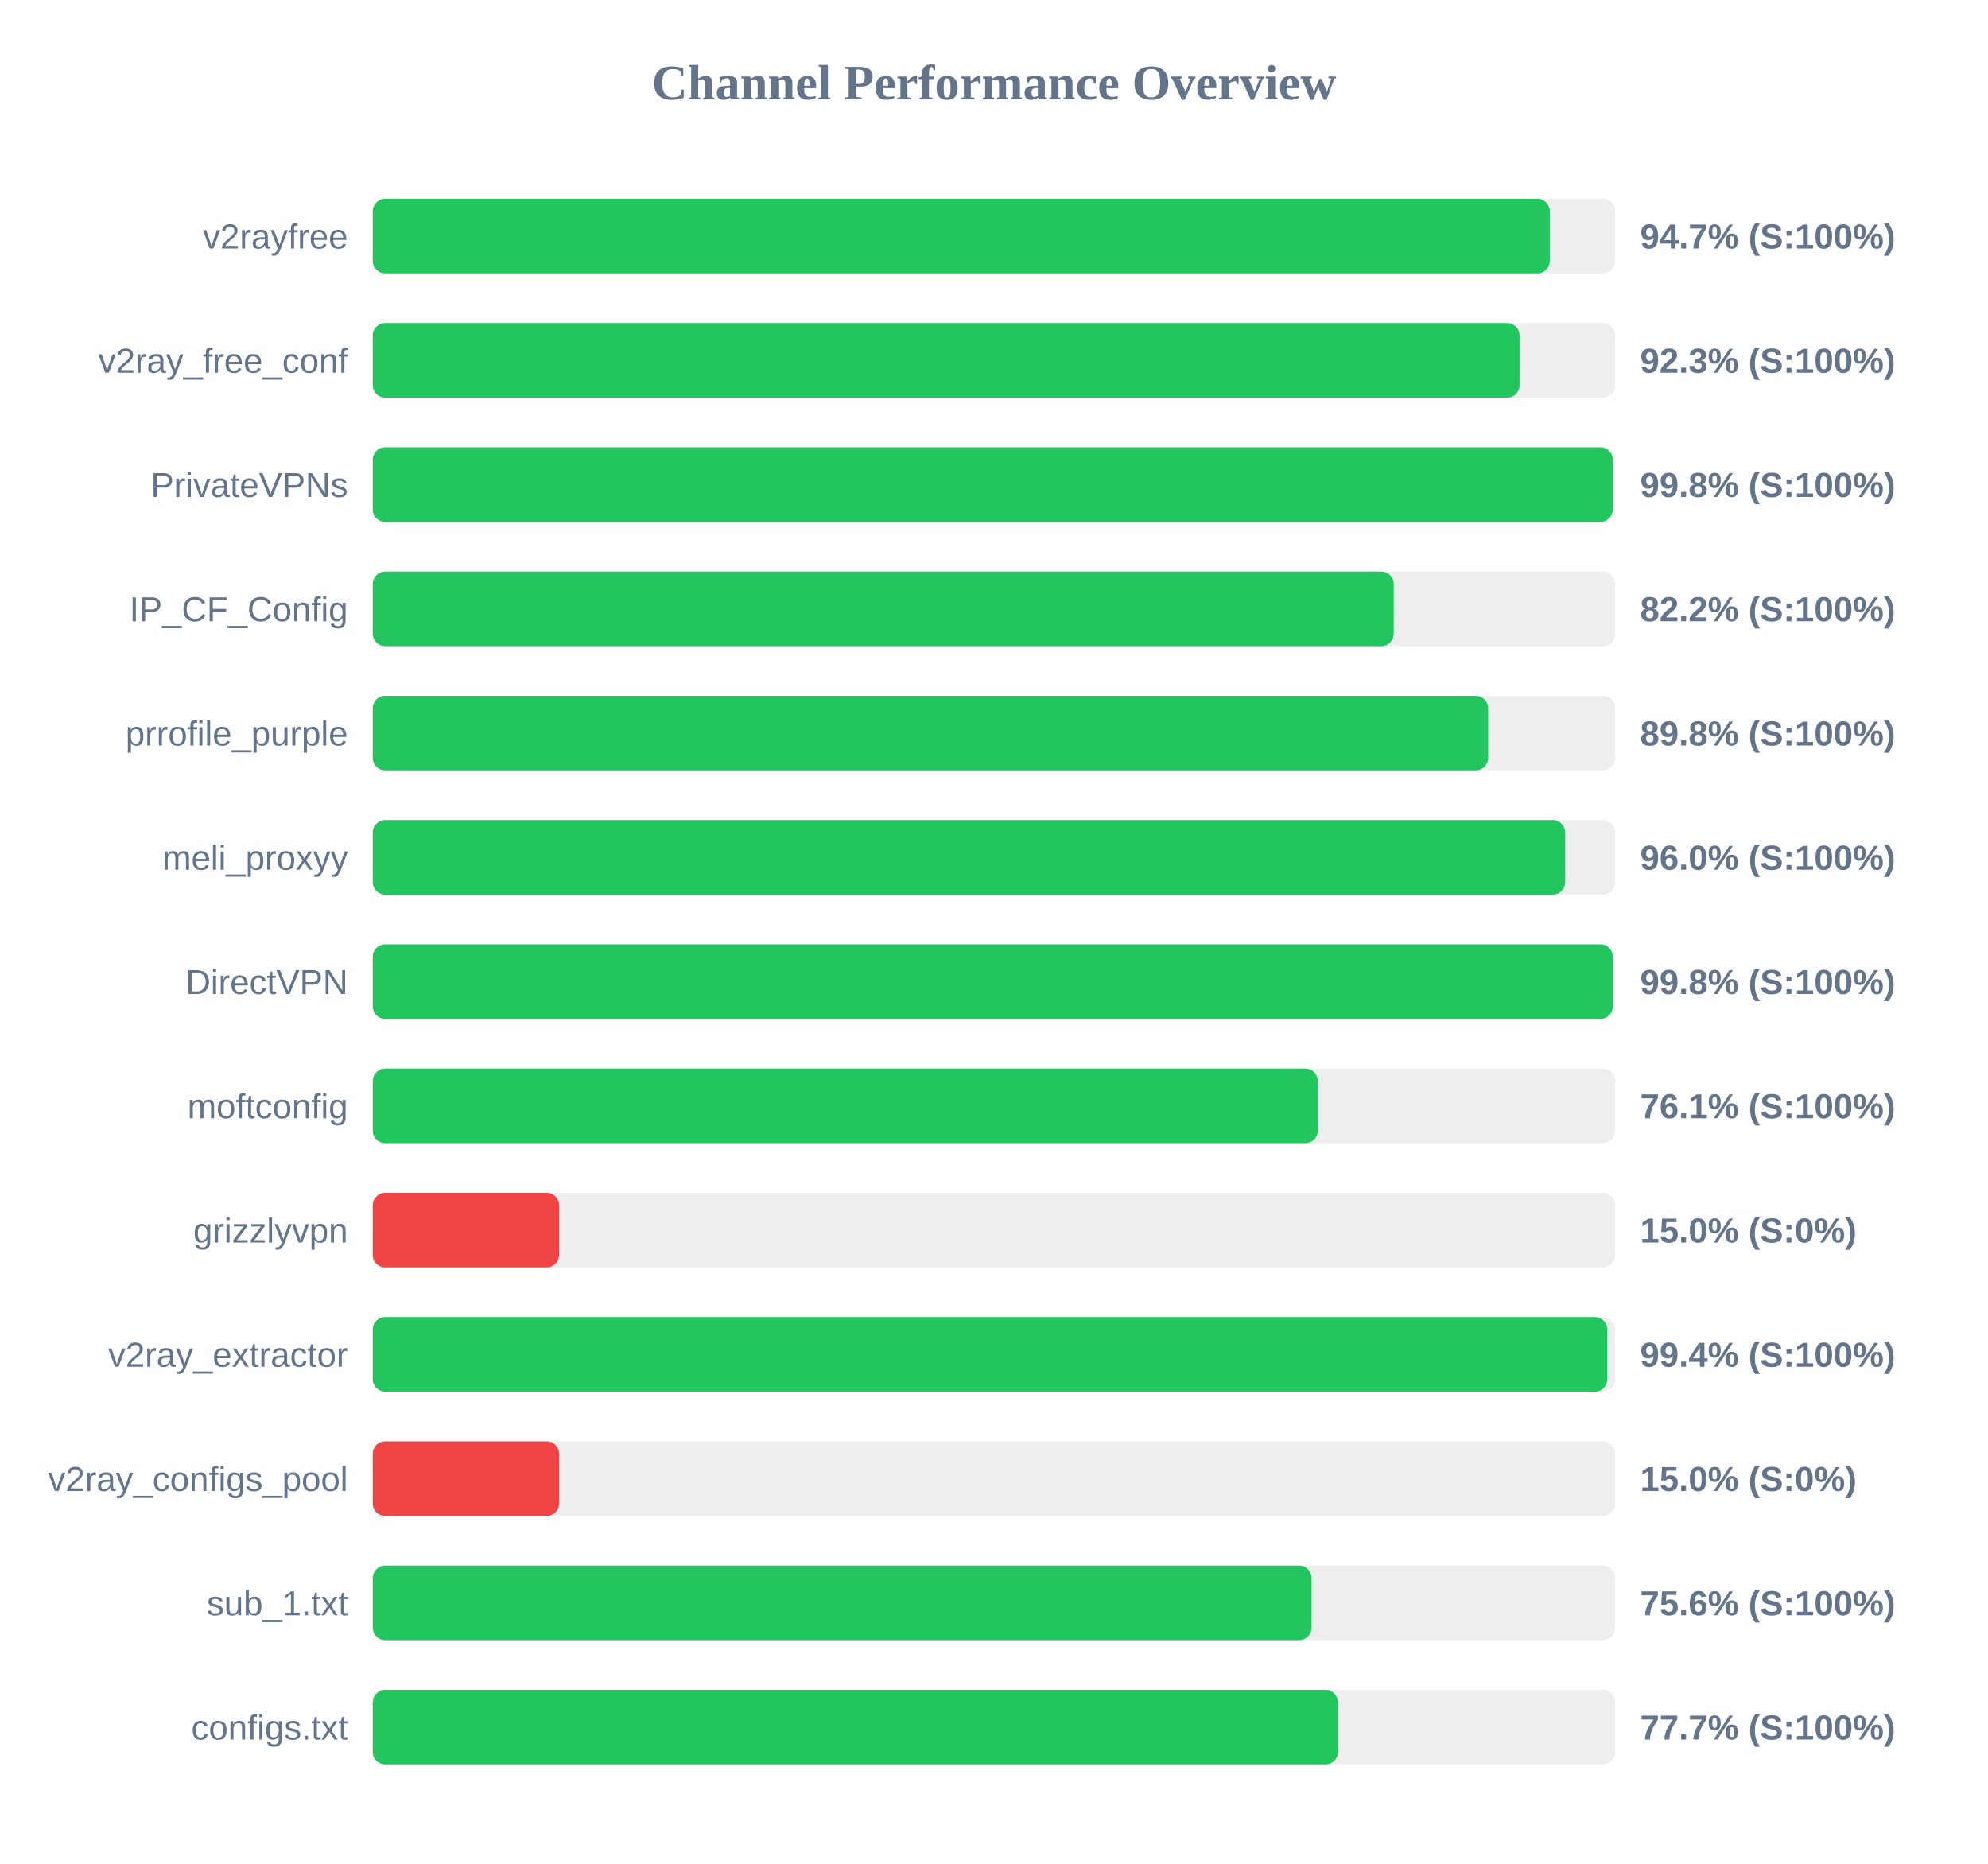
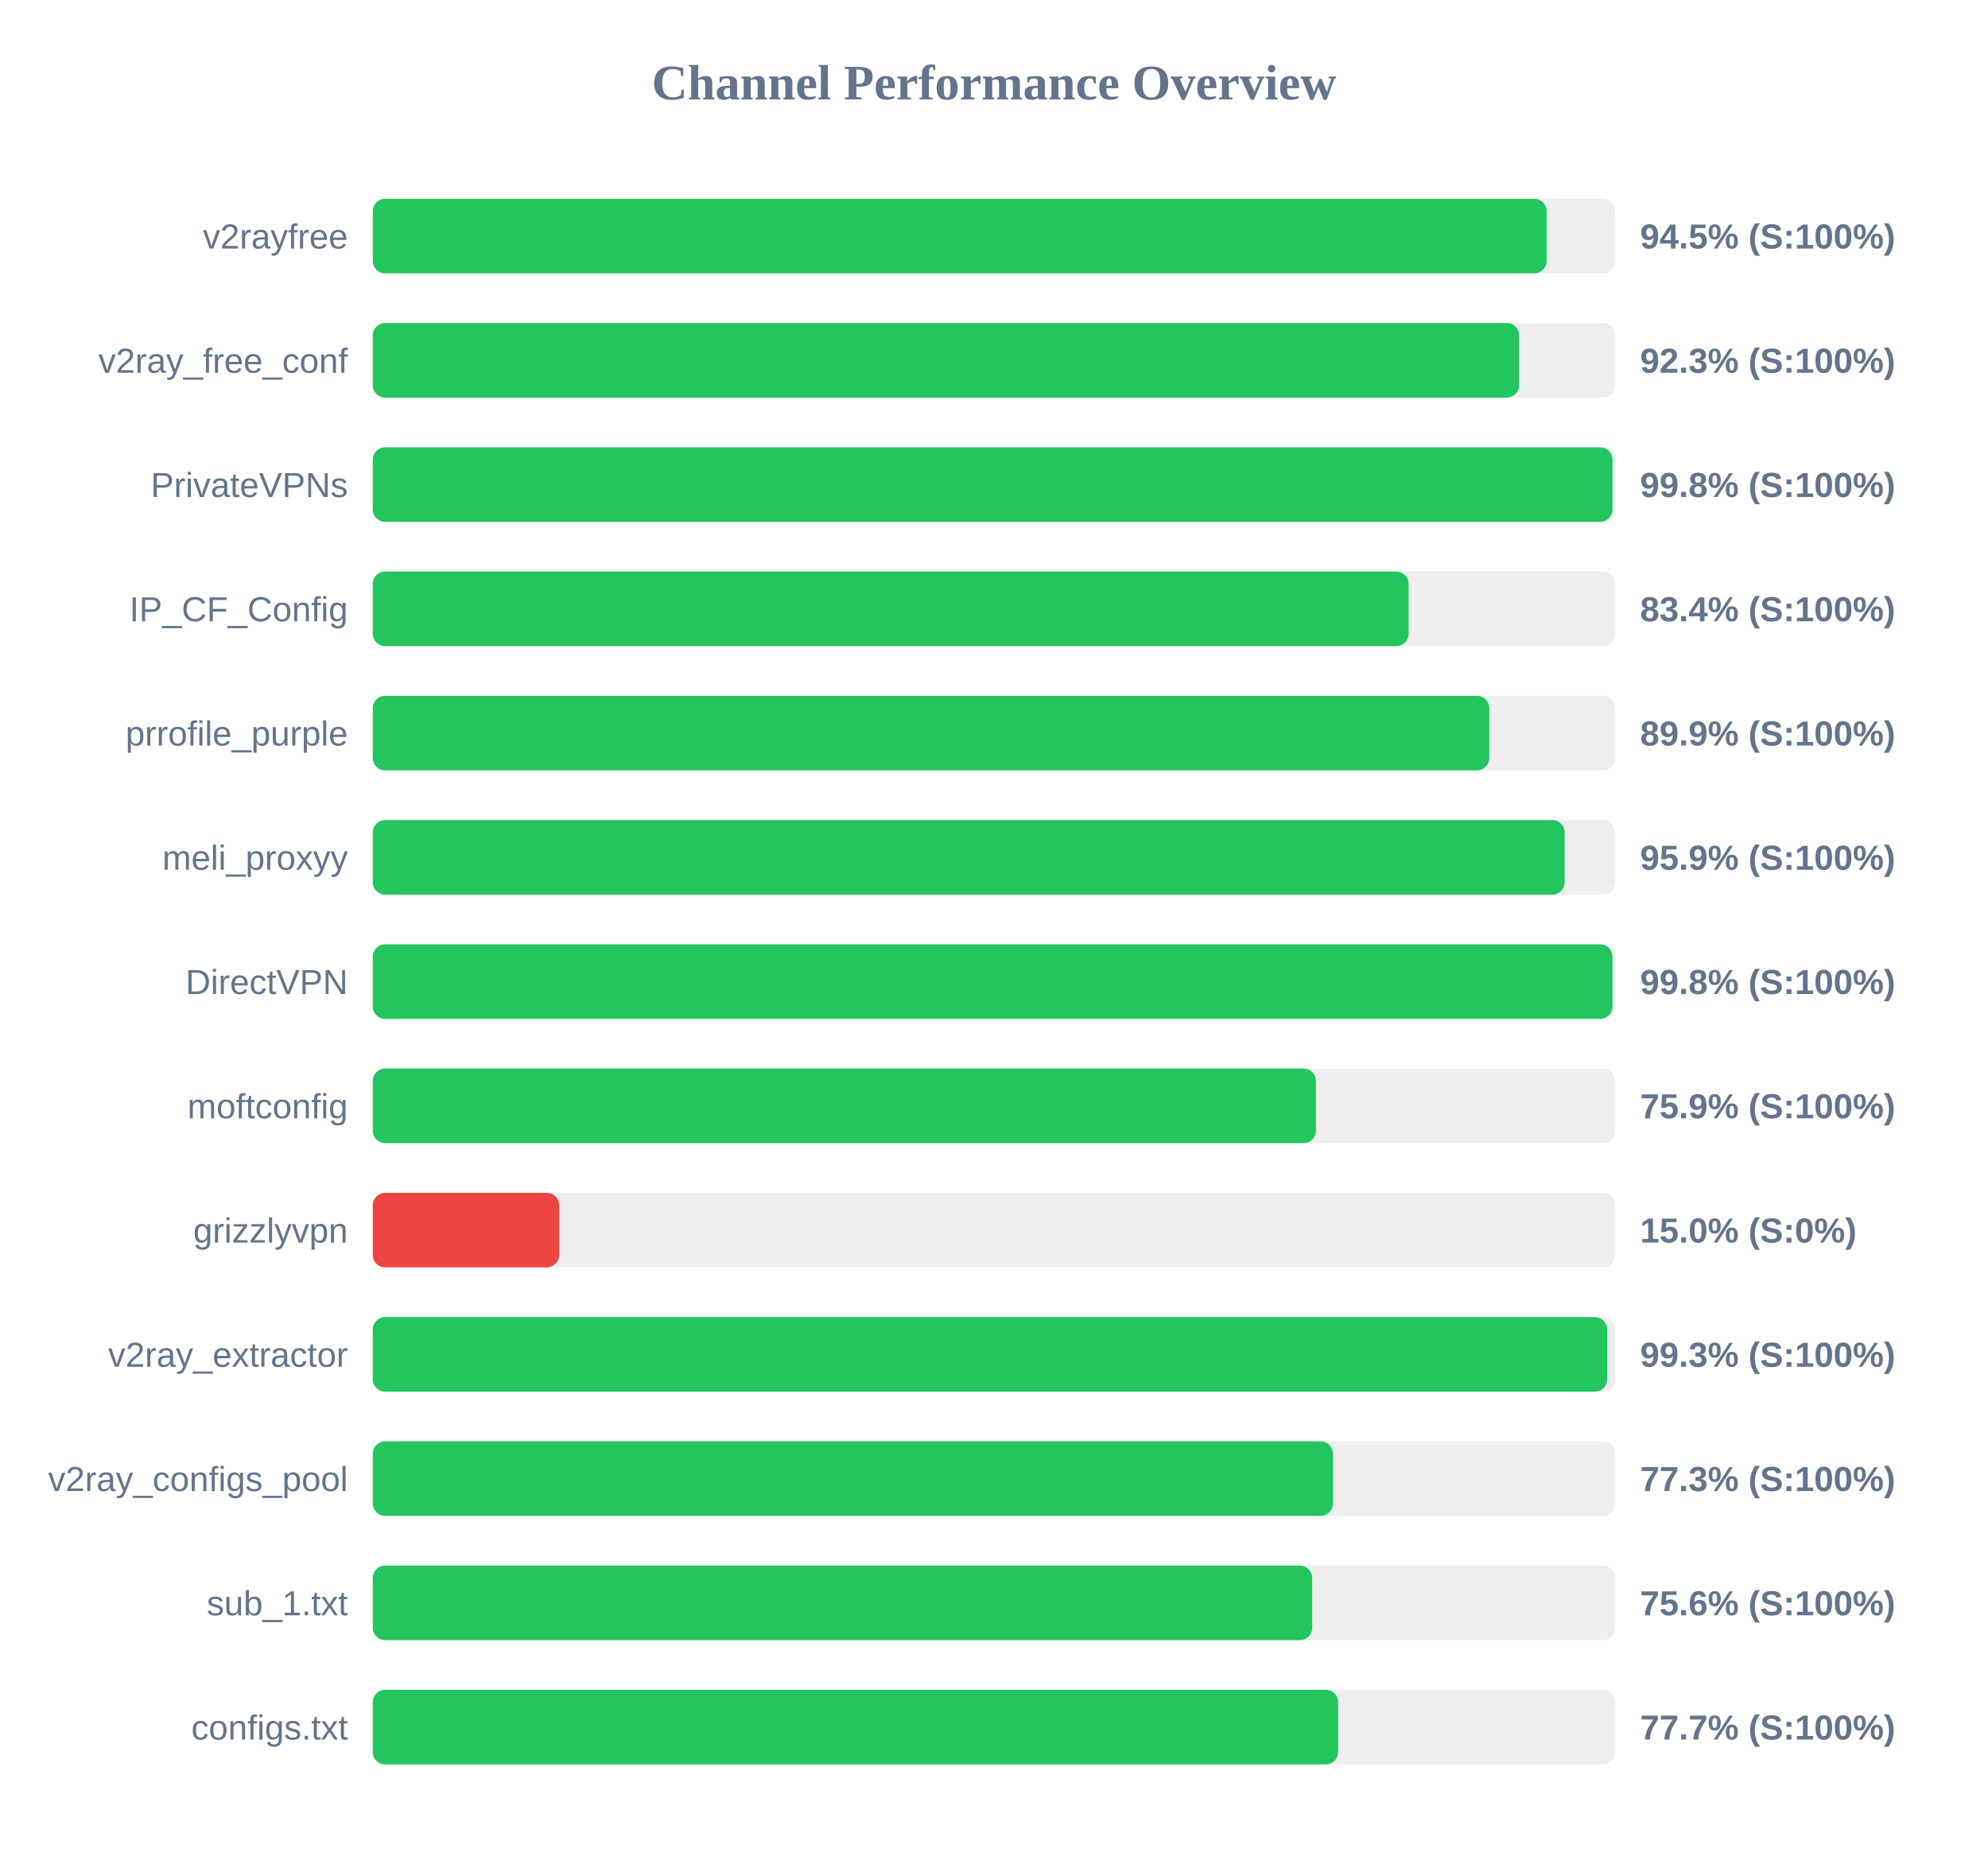
<svg xmlns="http://www.w3.org/2000/svg" width="800" height="750" version="1.1">
  <style>
        .row { font: 14px Arial; fill: #64748b; }
        .score { font: bold 14px Arial; fill: #64748b; }
    </style>
  <text x="400" y="40" text-anchor="middle" font-size="20px" font-weight="bold" fill="#64748b">Channel Performance Overview</text>
  <rect x="150" y="80" width="500" height="30" fill="#eee" rx="5" />
-   <rect x="150" y="80" width="473.65" height="30" fill="#22c55e" rx="5" />
+   <rect x="150" y="80" width="472.4" height="30" fill="#22c55e" rx="5" />
  <text x="140" y="100" text-anchor="end" class="row">v2rayfree</text>
-   <text x="660" y="100" text-anchor="start" class="score">94.7% (S:100%)</text>
+   <text x="660" y="100" text-anchor="start" class="score">94.5% (S:100%)</text>
  <rect x="150" y="130" width="500" height="30" fill="#eee" rx="5" />
-   <rect x="150" y="130" width="461.5" height="30" fill="#22c55e" rx="5" />
+   <rect x="150" y="130" width="461.3" height="30" fill="#22c55e" rx="5" />
  <text x="140" y="150" text-anchor="end" class="row">v2ray_free_conf</text>
  <text x="660" y="150" text-anchor="start" class="score">92.3% (S:100%)</text>
  <rect x="150" y="180" width="500" height="30" fill="#eee" rx="5" />
-   <rect x="150" y="180" width="499.0" height="30" fill="#22c55e" rx="5" />
+   <rect x="150" y="180" width="498.9" height="30" fill="#22c55e" rx="5" />
  <text x="140" y="200" text-anchor="end" class="row">PrivateVPNs</text>
  <text x="660" y="200" text-anchor="start" class="score">99.8% (S:100%)</text>
  <rect x="150" y="230" width="500" height="30" fill="#eee" rx="5" />
-   <rect x="150" y="230" width="410.85" height="30" fill="#22c55e" rx="5" />
+   <rect x="150" y="230" width="416.85" height="30" fill="#22c55e" rx="5" />
  <text x="140" y="250" text-anchor="end" class="row">IP_CF_Config</text>
-   <text x="660" y="250" text-anchor="start" class="score">82.2% (S:100%)</text>
+   <text x="660" y="250" text-anchor="start" class="score">83.4% (S:100%)</text>
  <rect x="150" y="280" width="500" height="30" fill="#eee" rx="5" />
-   <rect x="150" y="280" width="448.85" height="30" fill="#22c55e" rx="5" />
+   <rect x="150" y="280" width="449.3" height="30" fill="#22c55e" rx="5" />
  <text x="140" y="300" text-anchor="end" class="row">prrofile_purple</text>
-   <text x="660" y="300" text-anchor="start" class="score">89.8% (S:100%)</text>
+   <text x="660" y="300" text-anchor="start" class="score">89.9% (S:100%)</text>
  <rect x="150" y="330" width="500" height="30" fill="#eee" rx="5" />
-   <rect x="150" y="330" width="479.85" height="30" fill="#22c55e" rx="5" />
+   <rect x="150" y="330" width="479.65" height="30" fill="#22c55e" rx="5" />
  <text x="140" y="350" text-anchor="end" class="row">meli_proxyy</text>
-   <text x="660" y="350" text-anchor="start" class="score">96.0% (S:100%)</text>
+   <text x="660" y="350" text-anchor="start" class="score">95.9% (S:100%)</text>
  <rect x="150" y="380" width="500" height="30" fill="#eee" rx="5" />
-   <rect x="150" y="380" width="499.0" height="30" fill="#22c55e" rx="5" />
+   <rect x="150" y="380" width="498.9" height="30" fill="#22c55e" rx="5" />
  <text x="140" y="400" text-anchor="end" class="row">DirectVPN</text>
  <text x="660" y="400" text-anchor="start" class="score">99.8% (S:100%)</text>
  <rect x="150" y="430" width="500" height="30" fill="#eee" rx="5" />
-   <rect x="150" y="430" width="380.3" height="30" fill="#22c55e" rx="5" />
+   <rect x="150" y="430" width="379.55" height="30" fill="#22c55e" rx="5" />
  <text x="140" y="450" text-anchor="end" class="row">moftconfig</text>
-   <text x="660" y="450" text-anchor="start" class="score">76.1% (S:100%)</text>
+   <text x="660" y="450" text-anchor="start" class="score">75.9% (S:100%)</text>
  <rect x="150" y="480" width="500" height="30" fill="#eee" rx="5" />
  <rect x="150" y="480" width="75.0" height="30" fill="#ef4444" rx="5" />
  <text x="140" y="500" text-anchor="end" class="row">grizzlyvpn</text>
  <text x="660" y="500" text-anchor="start" class="score">15.0% (S:0%)</text>
  <rect x="150" y="530" width="500" height="30" fill="#eee" rx="5" />
-   <rect x="150" y="530" width="496.8" height="30" fill="#22c55e" rx="5" />
+   <rect x="150" y="530" width="496.75" height="30" fill="#22c55e" rx="5" />
  <text x="140" y="550" text-anchor="end" class="row">v2ray_extractor</text>
-   <text x="660" y="550" text-anchor="start" class="score">99.4% (S:100%)</text>
+   <text x="660" y="550" text-anchor="start" class="score">99.3% (S:100%)</text>
  <rect x="150" y="580" width="500" height="30" fill="#eee" rx="5" />
-   <rect x="150" y="580" width="75.0" height="30" fill="#ef4444" rx="5" />
+   <rect x="150" y="580" width="386.4" height="30" fill="#22c55e" rx="5" />
  <text x="140" y="600" text-anchor="end" class="row">v2ray_configs_pool</text>
-   <text x="660" y="600" text-anchor="start" class="score">15.0% (S:0%)</text>
+   <text x="660" y="600" text-anchor="start" class="score">77.3% (S:100%)</text>
  <rect x="150" y="630" width="500" height="30" fill="#eee" rx="5" />
-   <rect x="150" y="630" width="377.8" height="30" fill="#22c55e" rx="5" />
+   <rect x="150" y="630" width="378.05" height="30" fill="#22c55e" rx="5" />
  <text x="140" y="650" text-anchor="end" class="row">sub_1.txt</text>
  <text x="660" y="650" text-anchor="start" class="score">75.6% (S:100%)</text>
  <rect x="150" y="680" width="500" height="30" fill="#eee" rx="5" />
-   <rect x="150" y="680" width="388.4" height="30" fill="#22c55e" rx="5" />
+   <rect x="150" y="680" width="388.5" height="30" fill="#22c55e" rx="5" />
  <text x="140" y="700" text-anchor="end" class="row">configs.txt</text>
  <text x="660" y="700" text-anchor="start" class="score">77.7% (S:100%)</text>
</svg>
